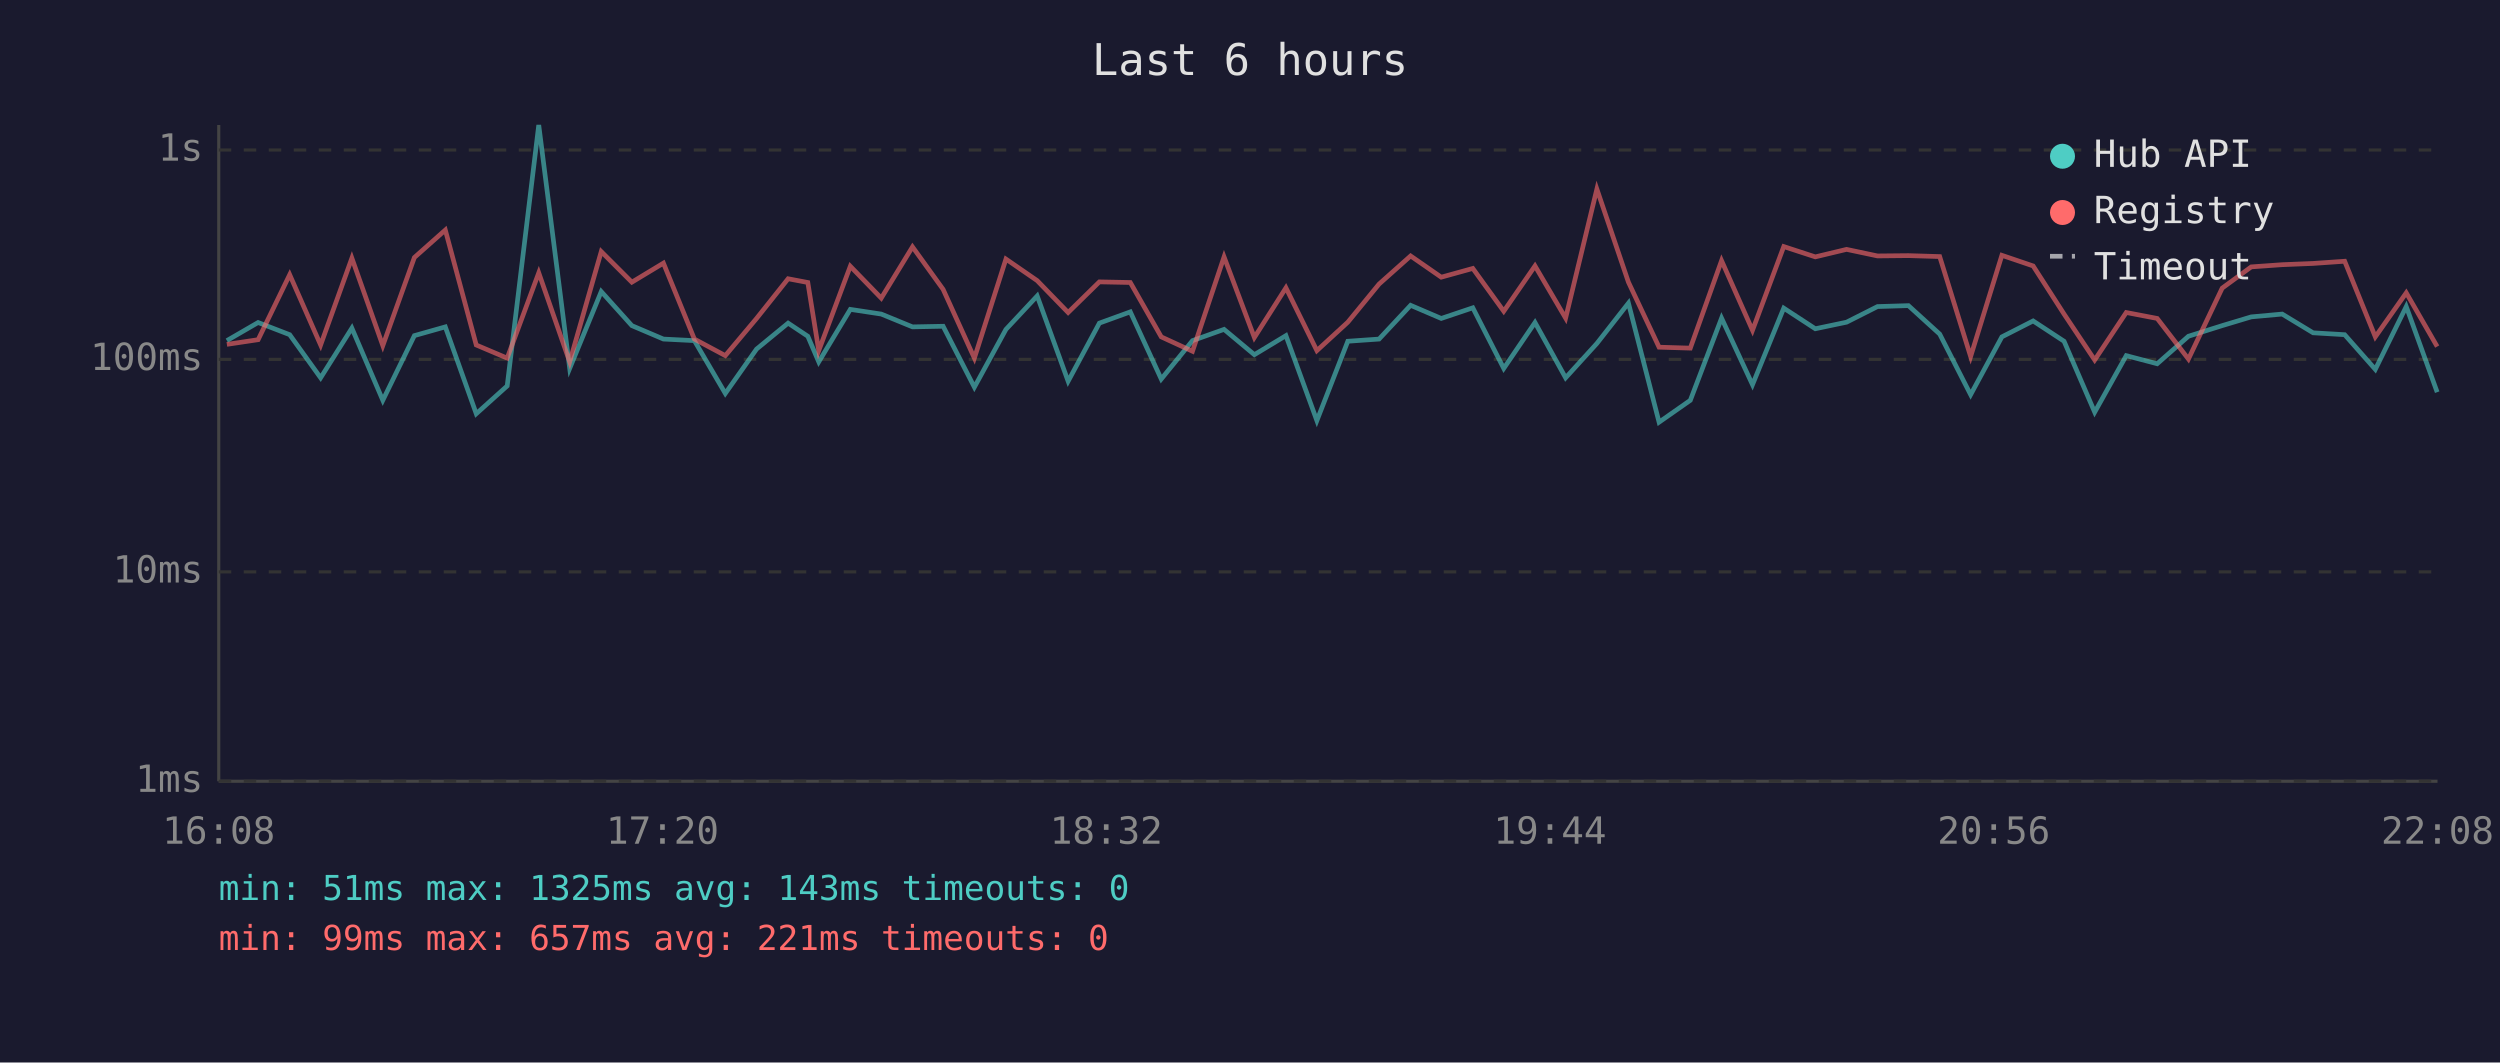
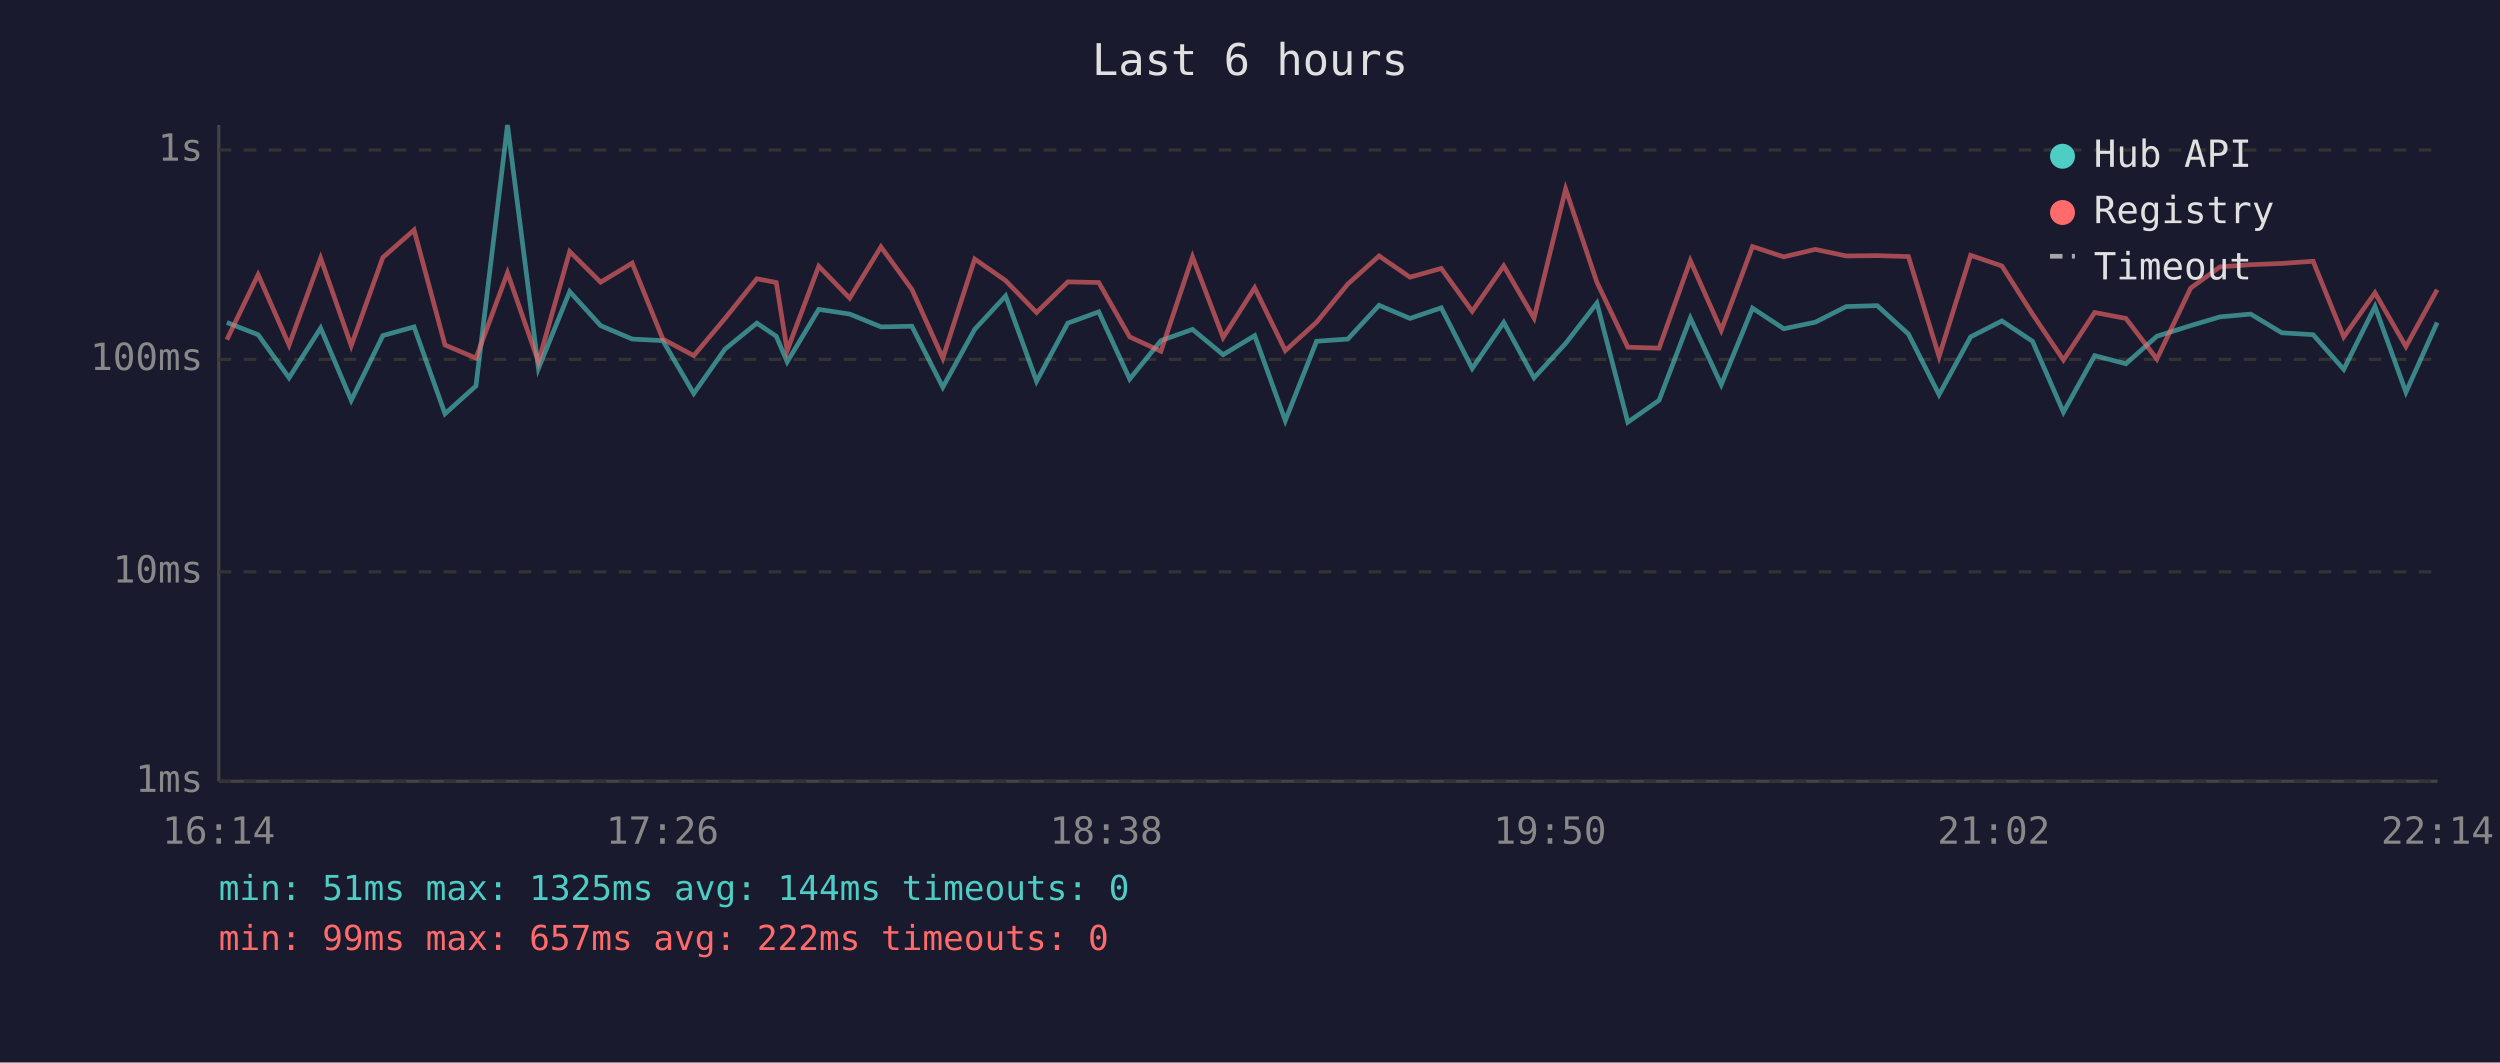
<svg xmlns="http://www.w3.org/2000/svg" viewBox="0 0 800 340" font-family="monospace" font-size="12">
  <rect width="800" height="340" fill="#1a1a2e" />
  <text x="400" y="24" fill="#e0e0e0" font-size="14" text-anchor="middle">Last 6 hours</text>
  <line x1="70" y1="40" x2="70" y2="250" stroke="#444" stroke-width="1" />
  <line x1="70" y1="250" x2="780" y2="250" stroke="#444" stroke-width="1" />
  <line x1="70" y1="250" x2="780" y2="250" stroke="#333" stroke-width="1" stroke-dasharray="4" />
  <text x="65" y="250" fill="#888" text-anchor="end" dominant-baseline="middle">1ms</text>
  <line x1="70" y1="183" x2="780" y2="183" stroke="#333" stroke-width="1" stroke-dasharray="4" />
  <text x="65" y="183" fill="#888" text-anchor="end" dominant-baseline="middle">10ms</text>
  <line x1="70" y1="115" x2="780" y2="115" stroke="#333" stroke-width="1" stroke-dasharray="4" />
  <text x="65" y="115" fill="#888" text-anchor="end" dominant-baseline="middle">100ms</text>
  <line x1="70" y1="48" x2="780" y2="48" stroke="#333" stroke-width="1" stroke-dasharray="4" />
  <text x="65" y="48" fill="#888" text-anchor="end" dominant-baseline="middle">1s</text>
-   <text x="70" y="270" fill="#888" text-anchor="middle">16:08</text>
-   <text x="212" y="270" fill="#888" text-anchor="middle">17:20</text>
-   <text x="354" y="270" fill="#888" text-anchor="middle">18:32</text>
-   <text x="496" y="270" fill="#888" text-anchor="middle">19:44</text>
-   <text x="638" y="270" fill="#888" text-anchor="middle">20:56</text>
-   <text x="780" y="270" fill="#888" text-anchor="middle">22:08</text>
-   <polyline points="72.6,109.0 82.6,103.2 92.7,107.1 102.6,120.9 112.6,105.0 122.5,128.1 132.6,107.4 142.5,104.6 152.4,132.4 162.3,123.5 172.4,40.0 182.3,117.9 192.4,93.3 202.2,104.2 212.3,108.5 222.2,109.0 232.1,125.9 242.1,111.7 252.2,103.4 258.5,107.6 262.0,115.8 272.1,99.0 282.0,100.5 292.0,104.6 301.8,104.4 311.8,123.9 321.9,105.4 331.9,94.7 341.8,122.0 351.8,103.4 361.7,99.8 371.6,121.3 381.6,109.0 391.7,105.4 401.4,113.5 411.5,107.4 421.4,134.6 431.3,109.2 441.3,108.5 451.4,97.7 461.2,101.9 471.3,98.5 481.2,117.9 491.2,103.2 501.0,120.9 511.0,109.9 521.1,97.0 530.9,135.1 540.9,128.1 550.9,101.8 560.8,123.1 570.8,98.6 580.9,105.2 590.9,103.1 600.8,98.1 610.7,97.8 620.7,106.9 630.6,126.3 640.6,107.8 650.6,102.7 660.5,109.2 670.3,131.9 680.4,113.8 690.3,116.4 700.3,107.6 711.1,104.2 720.4,101.4 730.3,100.5 740.2,106.5 750.3,107.1 760.1,118.2 770.0,98.1 779.9,125.5" fill="none" stroke="#4ecdc4" stroke-width="1.5" opacity="0.6" />
-   <polyline points="72.6,110.2 82.6,108.7 92.7,87.9 102.6,110.4 112.6,82.6 122.5,110.6 132.6,82.4 142.5,73.6 152.4,110.4 162.3,114.6 172.4,87.3 182.3,115.8 192.4,80.5 202.2,90.3 212.3,84.2 222.2,108.5 232.1,113.8 242.1,101.9 252.2,89.2 258.5,90.4 262.0,112.2 272.1,85.2 282.0,95.4 292.0,79.0 301.8,92.6 311.8,114.6 321.9,82.9 331.9,89.8 341.8,100.0 351.8,90.2 361.7,90.4 371.6,107.8 381.6,112.4 391.7,82.2 401.4,108.0 411.5,92.1 421.4,112.2 431.3,103.1 441.3,90.9 451.4,81.9 461.2,88.7 471.3,85.9 481.2,99.6 491.2,85.1 501.0,101.8 511.0,60.5 521.1,90.3 530.9,111.1 540.9,111.4 550.9,83.4 560.8,105.7 570.8,78.9 580.9,82.2 590.9,79.8 600.8,81.9 610.7,81.8 620.7,82.1 630.6,114.1 640.6,81.7 650.6,85.1 660.5,100.5 670.3,115.2 680.4,100.0 690.3,101.9 700.3,114.9 711.1,92.2 720.4,85.4 730.3,84.7 740.2,84.3 750.3,83.6 760.1,107.8 770.0,93.7 779.9,110.9" fill="none" stroke="#ff6b6b" stroke-width="1.5" opacity="0.6" />
+   <text x="70" y="270" fill="#888" text-anchor="middle">16:14</text>
+   <text x="212" y="270" fill="#888" text-anchor="middle">17:26</text>
+   <text x="354" y="270" fill="#888" text-anchor="middle">18:38</text>
+   <text x="496" y="270" fill="#888" text-anchor="middle">19:50</text>
+   <text x="638" y="270" fill="#888" text-anchor="middle">21:02</text>
+   <text x="780" y="270" fill="#888" text-anchor="middle">22:14</text>
+   <polyline points="72.6,103.2 82.6,107.1 92.5,120.9 102.6,105.0 112.4,128.1 122.5,107.4 132.5,104.6 142.4,132.4 152.3,123.5 162.4,40.0 172.3,117.9 182.3,93.3 192.2,104.2 202.3,108.5 212.1,109.0 222.0,125.9 232.0,111.7 242.2,103.4 248.4,107.6 251.9,115.8 262.0,99.0 271.9,100.5 281.9,104.6 291.8,104.4 301.7,123.9 311.9,105.4 321.8,94.7 331.7,122.0 341.7,103.4 351.6,99.8 361.5,121.3 371.5,109.0 381.6,105.4 391.4,113.5 401.5,107.4 411.3,134.6 421.3,109.2 431.3,108.5 441.3,97.7 451.2,101.9 461.2,98.5 471.1,117.9 481.2,103.2 490.9,120.9 501.0,109.9 511.0,97.0 520.9,135.1 530.9,128.1 540.9,101.8 550.8,123.1 560.8,98.6 570.8,105.2 580.9,103.1 590.8,98.1 600.7,97.8 610.7,106.9 620.5,126.3 630.6,107.8 640.6,102.7 650.4,109.2 660.3,131.9 670.3,113.8 680.3,116.4 690.2,107.6 701.0,104.2 710.4,101.4 720.2,100.5 730.2,106.5 740.2,107.1 750.0,118.2 760.0,98.1 769.9,125.5 779.9,103.2" fill="none" stroke="#4ecdc4" stroke-width="1.5" opacity="0.6" />
+   <polyline points="72.6,108.7 82.6,87.9 92.5,110.4 102.6,82.6 112.4,110.6 122.5,82.4 132.5,73.6 142.4,110.4 152.3,114.6 162.4,87.3 172.3,115.8 182.3,80.5 192.2,90.3 202.3,84.2 212.1,108.5 222.0,113.8 232.0,101.9 242.2,89.2 248.4,90.4 251.9,112.2 262.0,85.2 271.9,95.4 281.9,79.0 291.8,92.6 301.7,114.6 311.9,82.9 321.8,89.8 331.7,100.0 341.7,90.2 351.6,90.4 361.5,107.8 371.5,112.4 381.6,82.2 391.4,108.0 401.5,92.1 411.3,112.2 421.3,103.1 431.3,90.9 441.3,81.9 451.2,88.7 461.2,85.9 471.1,99.6 481.2,85.1 490.9,101.8 501.0,60.5 511.0,90.3 520.9,111.1 530.9,111.4 540.9,83.4 550.8,105.7 560.8,78.9 570.8,82.2 580.9,79.8 590.8,81.9 600.7,81.8 610.7,82.1 620.5,114.1 630.6,81.7 640.6,85.1 650.4,100.5 660.3,115.2 670.3,100.0 680.3,101.9 690.2,114.9 701.0,92.2 710.4,85.4 720.2,84.7 730.2,84.3 740.2,83.6 750.0,107.8 760.0,93.7 769.9,110.9 779.9,92.7" fill="none" stroke="#ff6b6b" stroke-width="1.5" opacity="0.6" />
  <circle cx="660" cy="50" r="4" fill="#4ecdc4" />
  <text x="670" y="50" fill="#e0e0e0" dominant-baseline="middle">Hub API</text>
  <circle cx="660" cy="68" r="4" fill="#ff6b6b" />
  <text x="670" y="68" fill="#e0e0e0" dominant-baseline="middle">Registry</text>
  <line x1="656" y1="82" x2="664" y2="82" stroke="#e0e0e0" stroke-width="1.5" stroke-dasharray="4,3" opacity="0.7" />
  <text x="670" y="86" fill="#e0e0e0" dominant-baseline="middle">Timeout</text>
-   <text x="70" y="288" fill="#4ecdc4" font-size="11">min: 51ms  max: 1325ms  avg: 143ms  timeouts: 0</text>
-   <text x="70" y="304" fill="#ff6b6b" font-size="11">min: 99ms  max: 657ms  avg: 221ms  timeouts: 0</text>
+   <text x="70" y="288" fill="#4ecdc4" font-size="11">min: 51ms  max: 1325ms  avg: 144ms  timeouts: 0</text>
+   <text x="70" y="304" fill="#ff6b6b" font-size="11">min: 99ms  max: 657ms  avg: 222ms  timeouts: 0</text>
</svg>
